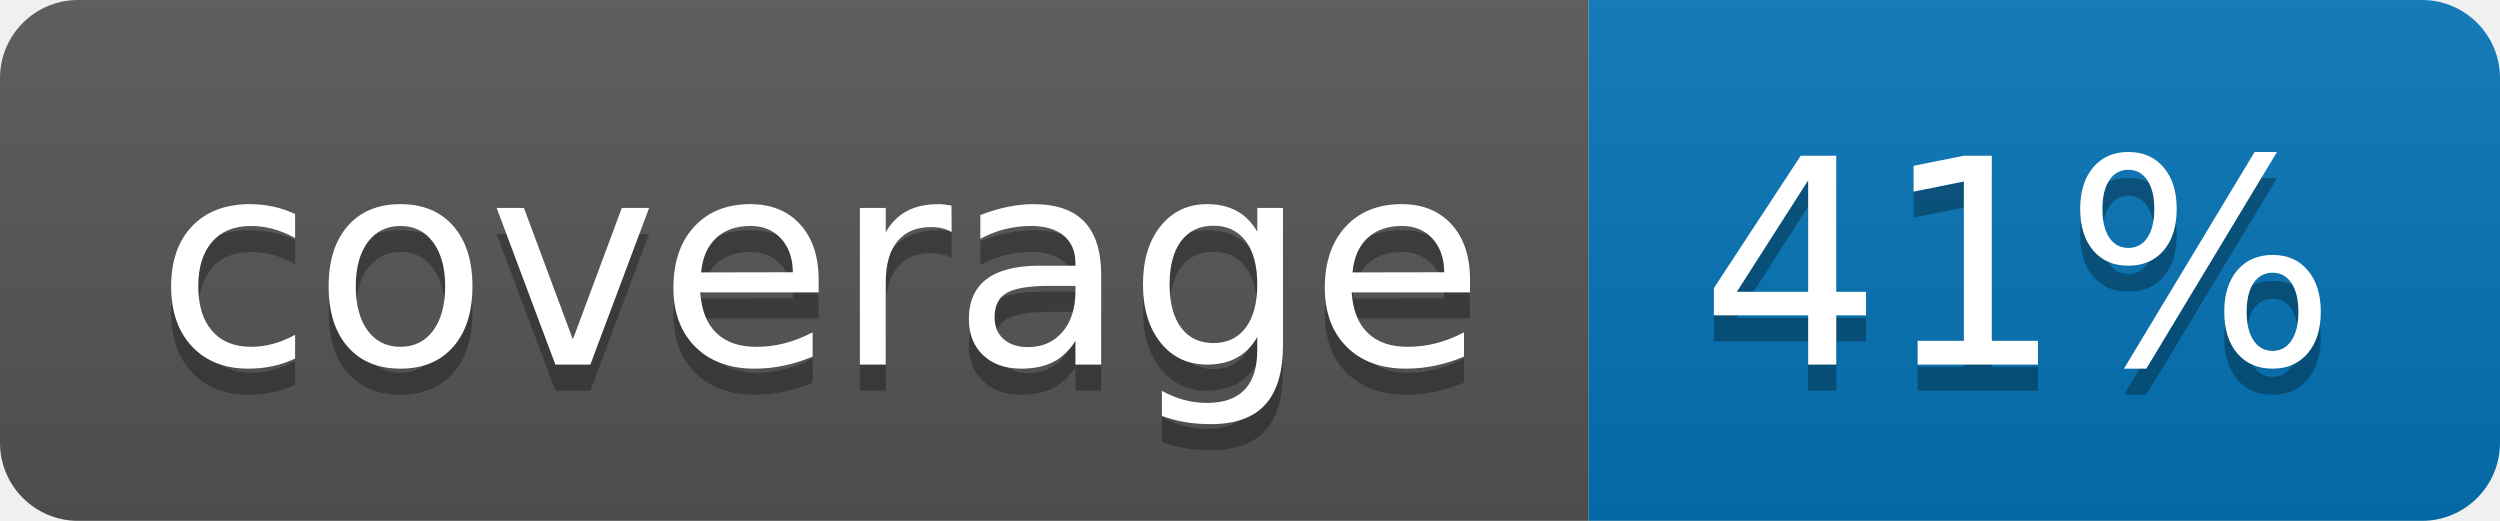
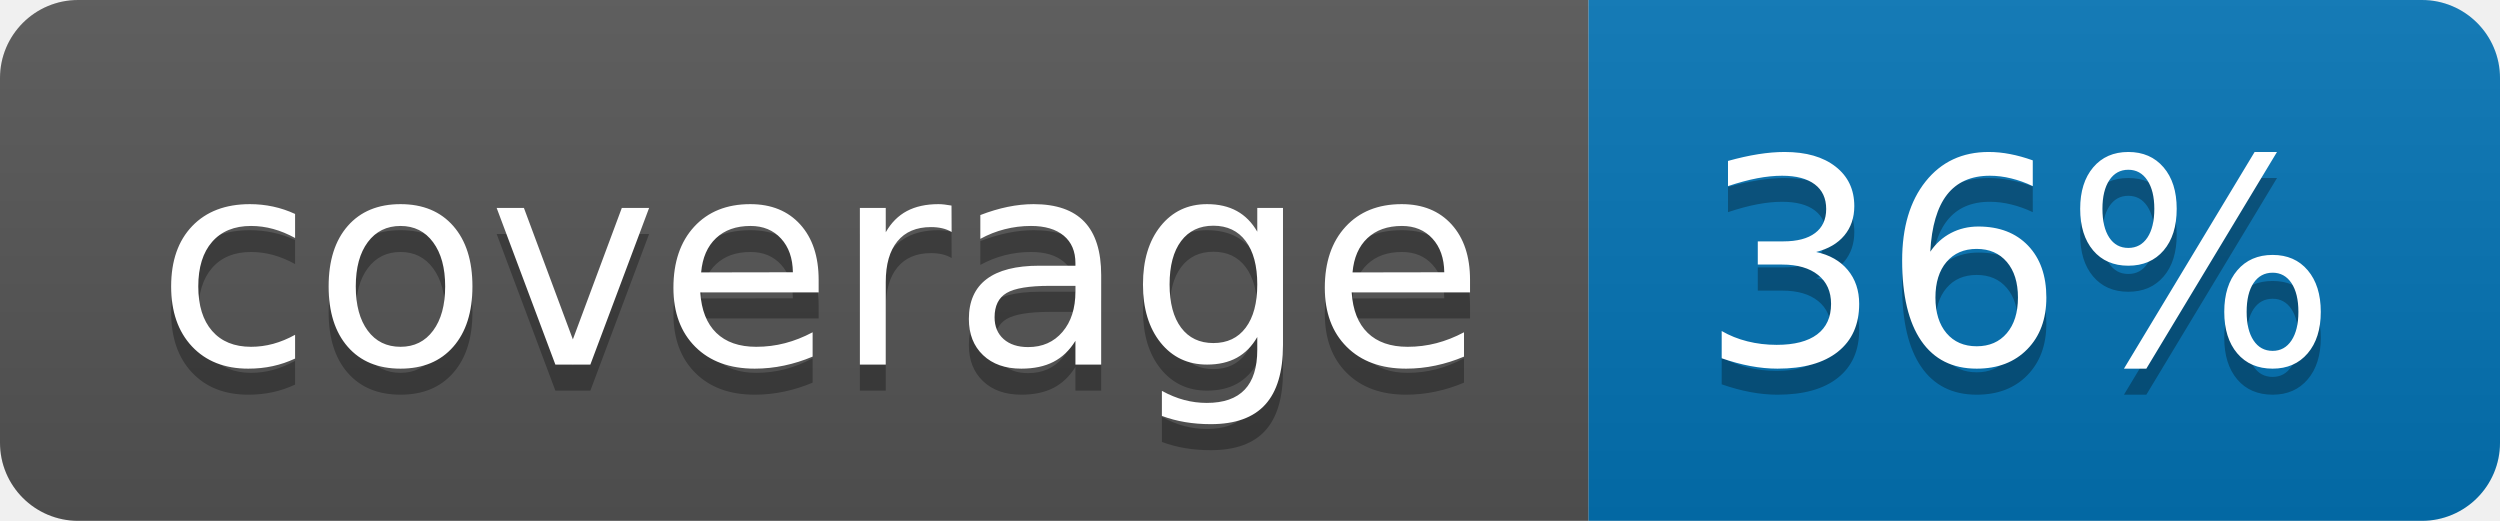
<svg xmlns="http://www.w3.org/2000/svg" width="96" height="20">
  <linearGradient id="b" x2="0" y2="100%">
    <stop offset="0" stop-color="#bbb" stop-opacity=".1" />
    <stop offset="1" stop-opacity=".1" />
  </linearGradient>
  <clipPath id="a">
    <rect width="96" height="20" rx="3" fill="#fff" />
  </clipPath>
  <g clip-path="url(#a)">
    <path fill="#555" d="M0 0h61v20H0z" />
    <path fill="#0374B5" d="M61 0h35v20H61z" />
    <path fill="url(#b)" d="M0 0h96v20H0z" />
  </g>
  <g fill="#fff" text-anchor="middle" font-family="DejaVu Sans,Verdana,Geneva,sans-serif" font-size="110">
    <text x="315" y="150" fill="#010101" fill-opacity=".3" transform="scale(.1)" textLength="510">coverage</text>
    <text x="315" y="140" transform="scale(.1)" textLength="510">coverage</text>
-     <text x="775" y="150" fill="#010101" fill-opacity=".3" transform="scale(.1)" textLength="250">41%</text>
-     <text x="775" y="140" transform="scale(.1)" textLength="250">41%</text>
+     <text x="775" y="150" fill="#010101" fill-opacity=".3" transform="scale(.1)" textLength="250">36%</text>
+     <text x="775" y="140" transform="scale(.1)" textLength="250">36%</text>
  </g>
</svg>
